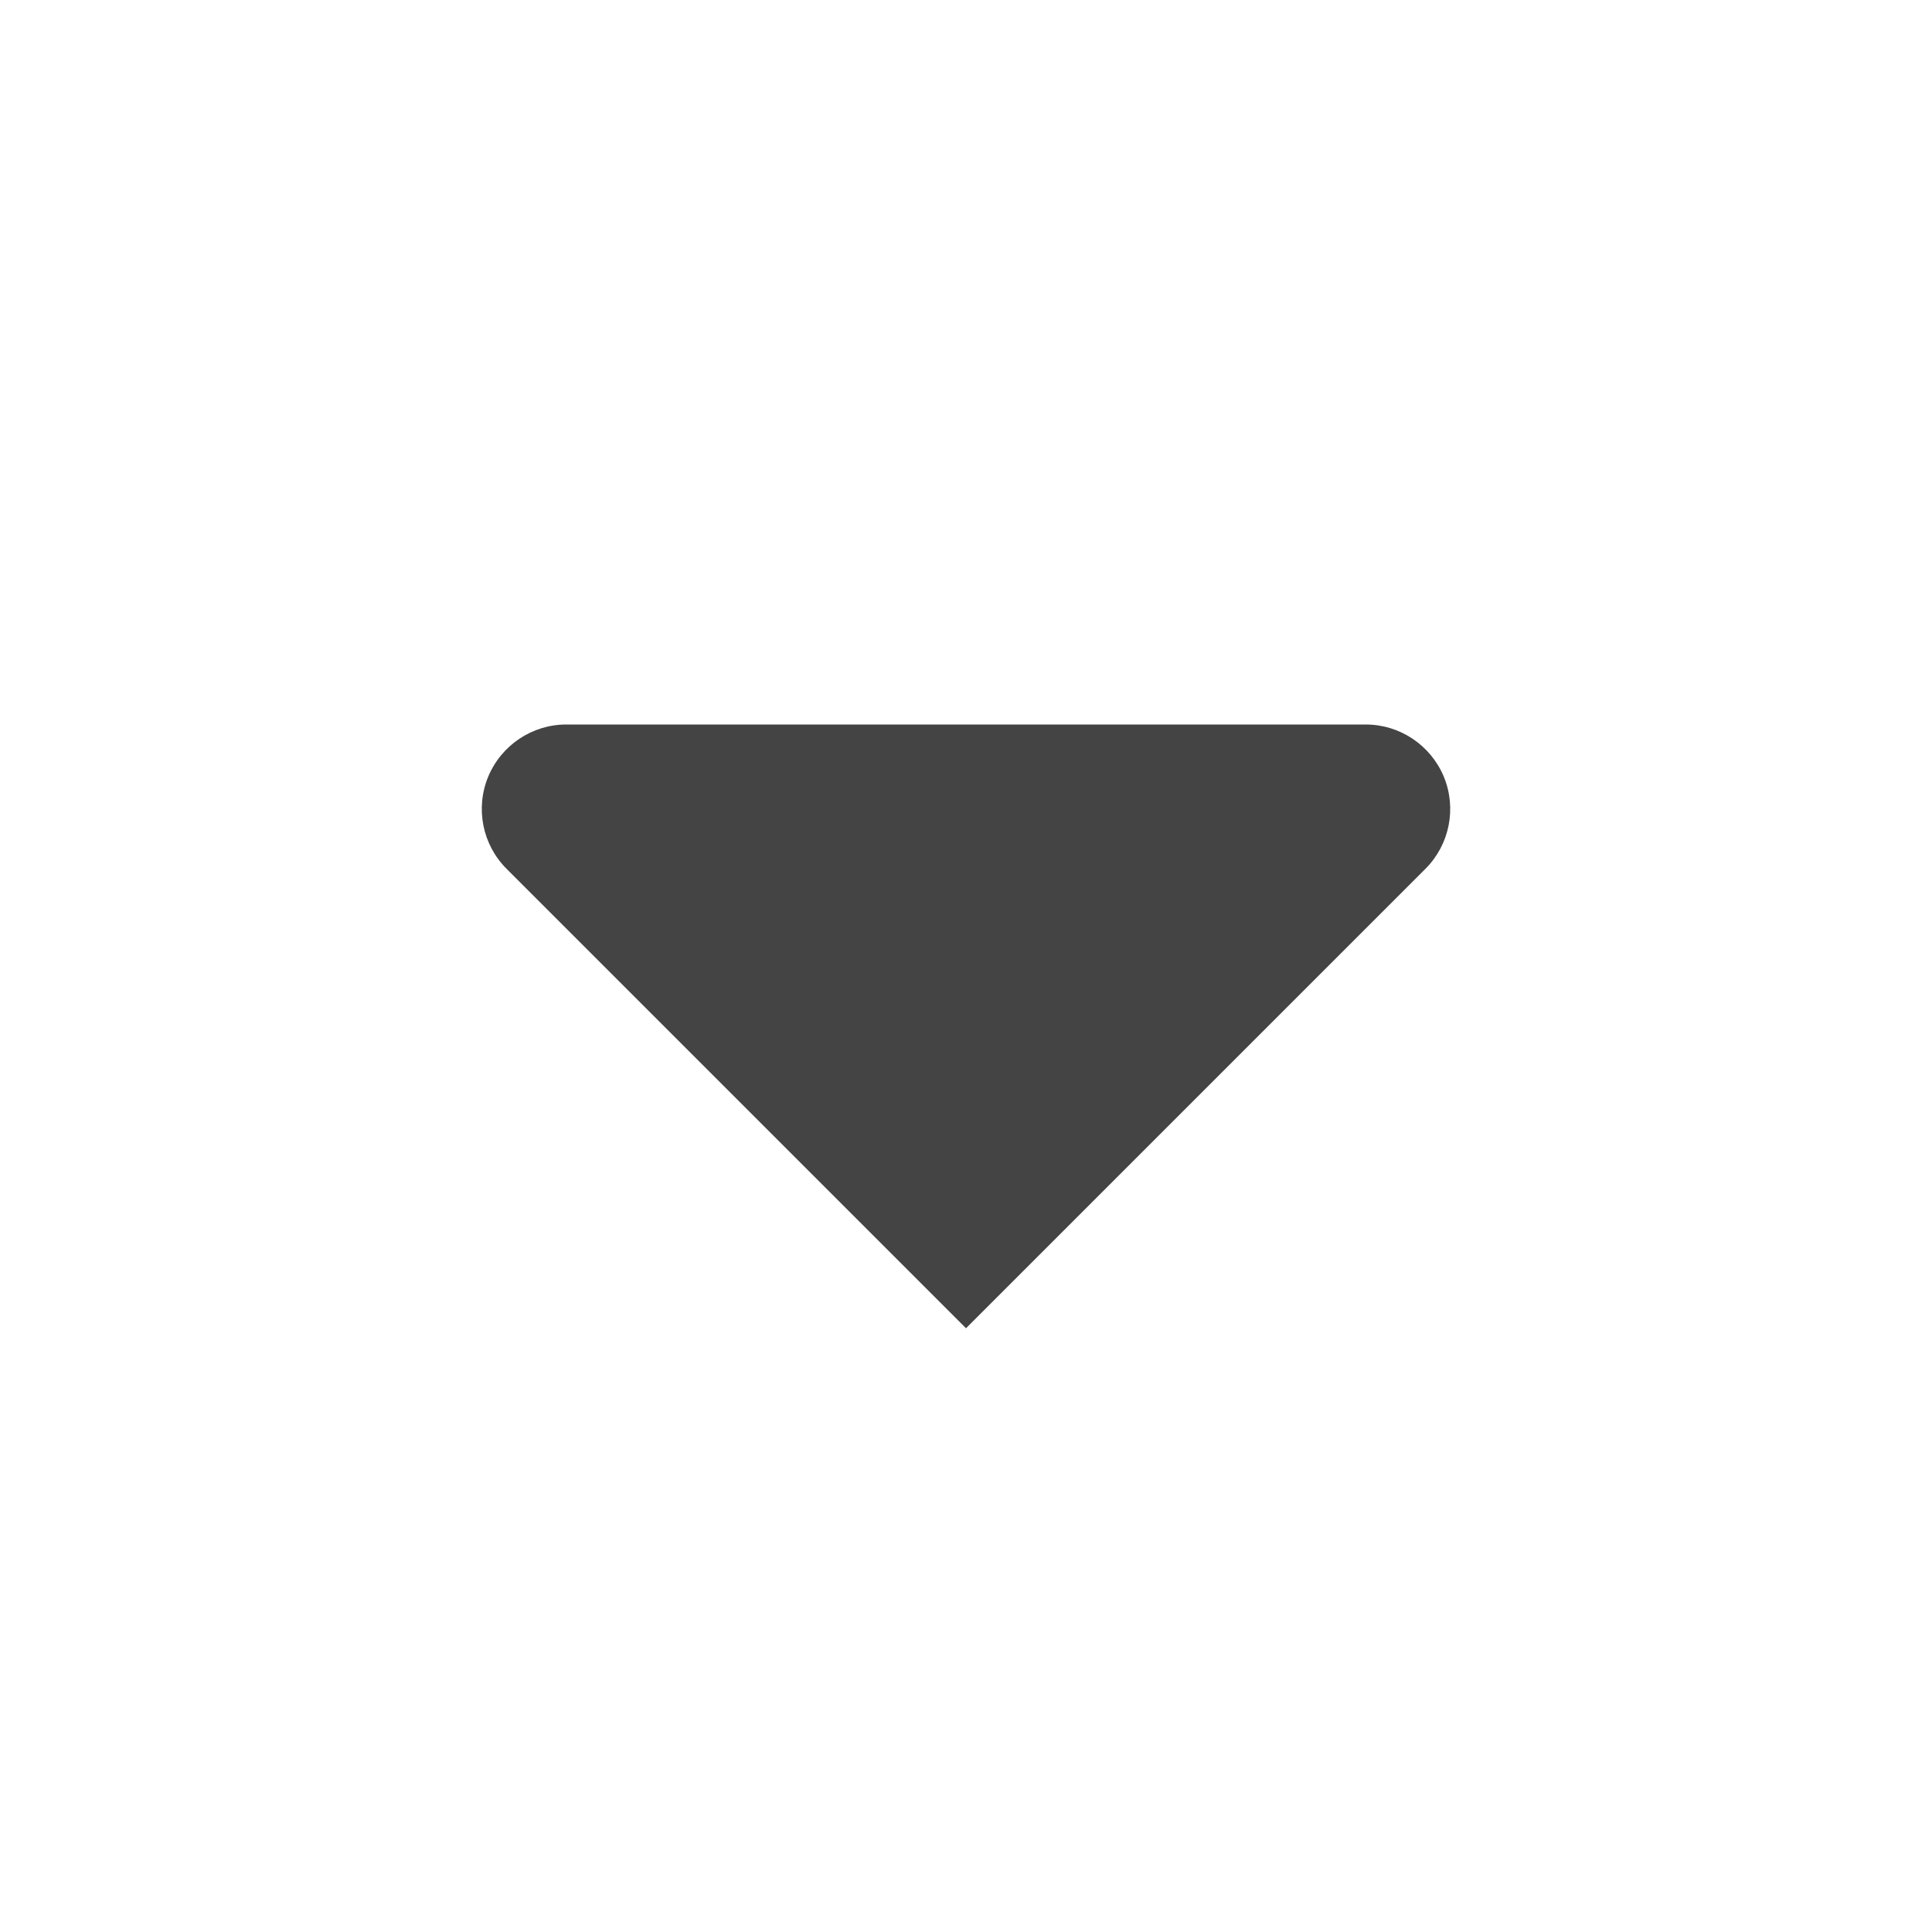
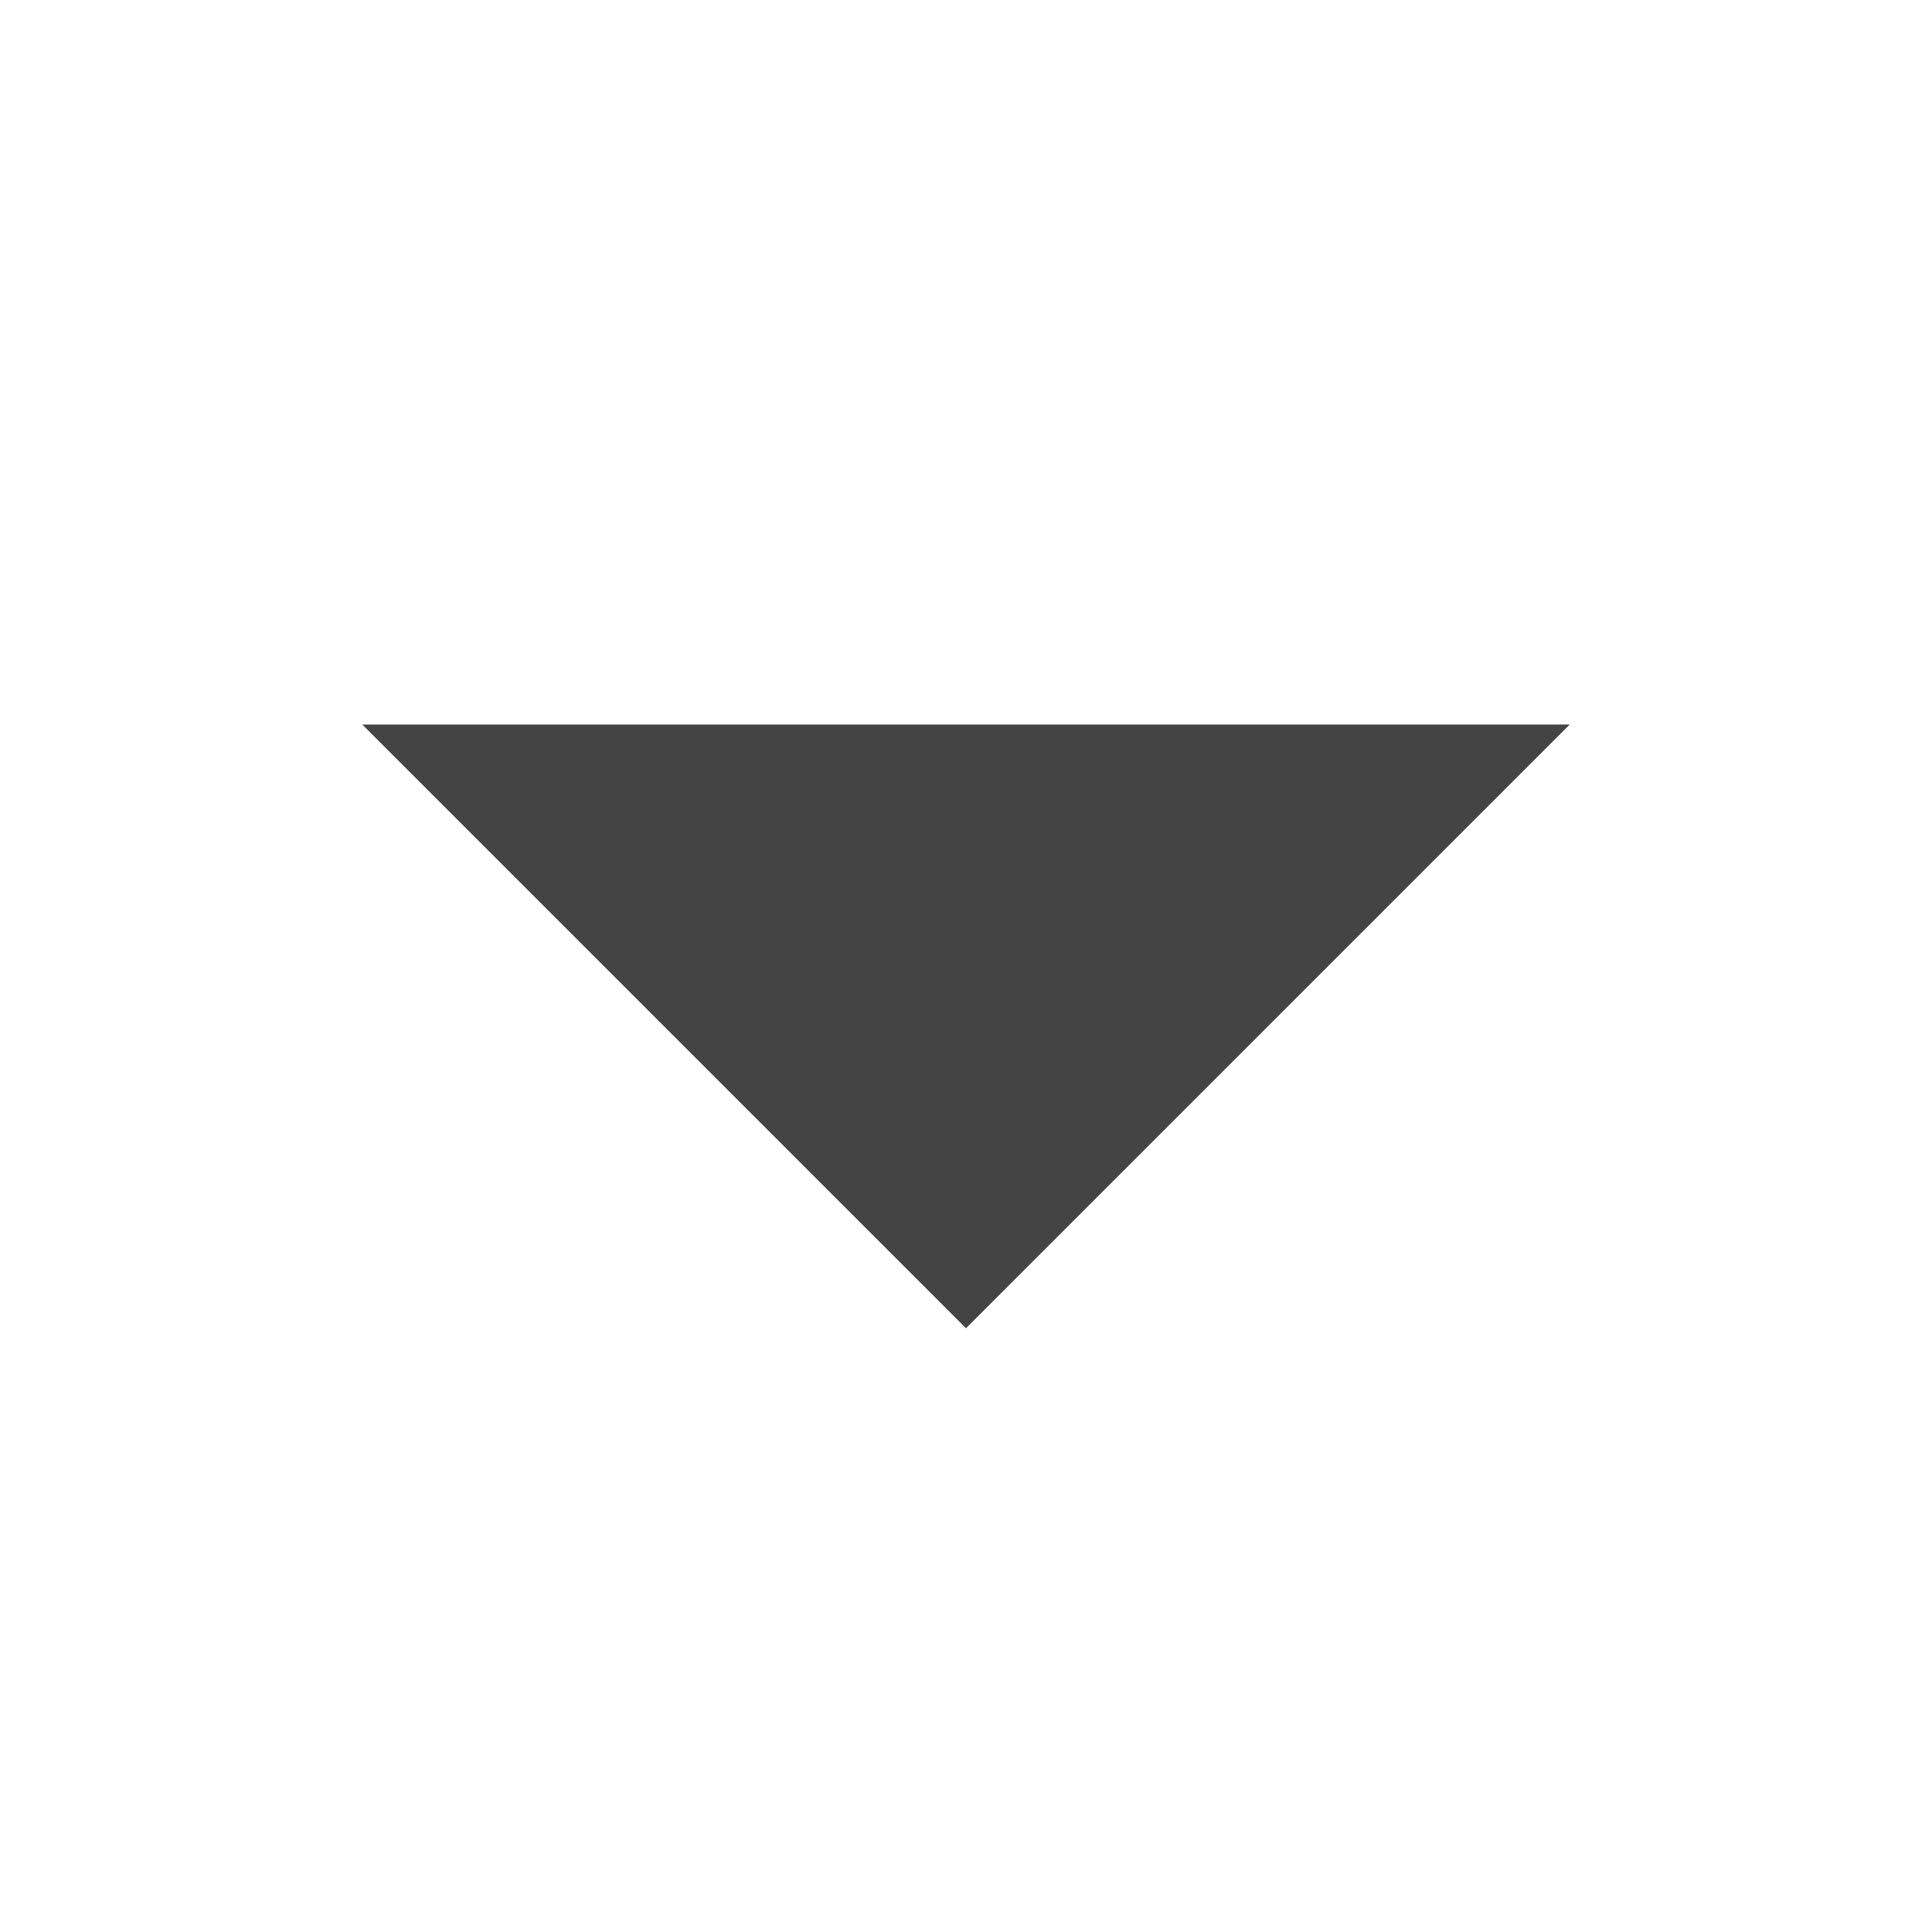
- <svg xmlns="http://www.w3.org/2000/svg" clip-rule="evenodd" fill-rule="evenodd" stroke-linejoin="round" stroke-miterlimit="2" viewBox="0 0 16 16">
-   <path d="m11.31 6c.283 0 .538.171.647.432.108.262.048.563-.152.763-1.479 1.479-3.805 3.805-3.805 3.805s-2.326-2.326-3.805-3.805c-.2-.2-.26-.501-.152-.763.109-.261.364-.432.647-.432z" fill="#444" fill-rule="nonzero" />
+ <svg xmlns="http://www.w3.org/2000/svg" width="16" height="16" version="1.1">
+   <path style="fill:#444444" d="M 13,6 8,11 3,6 Z" />
</svg>
